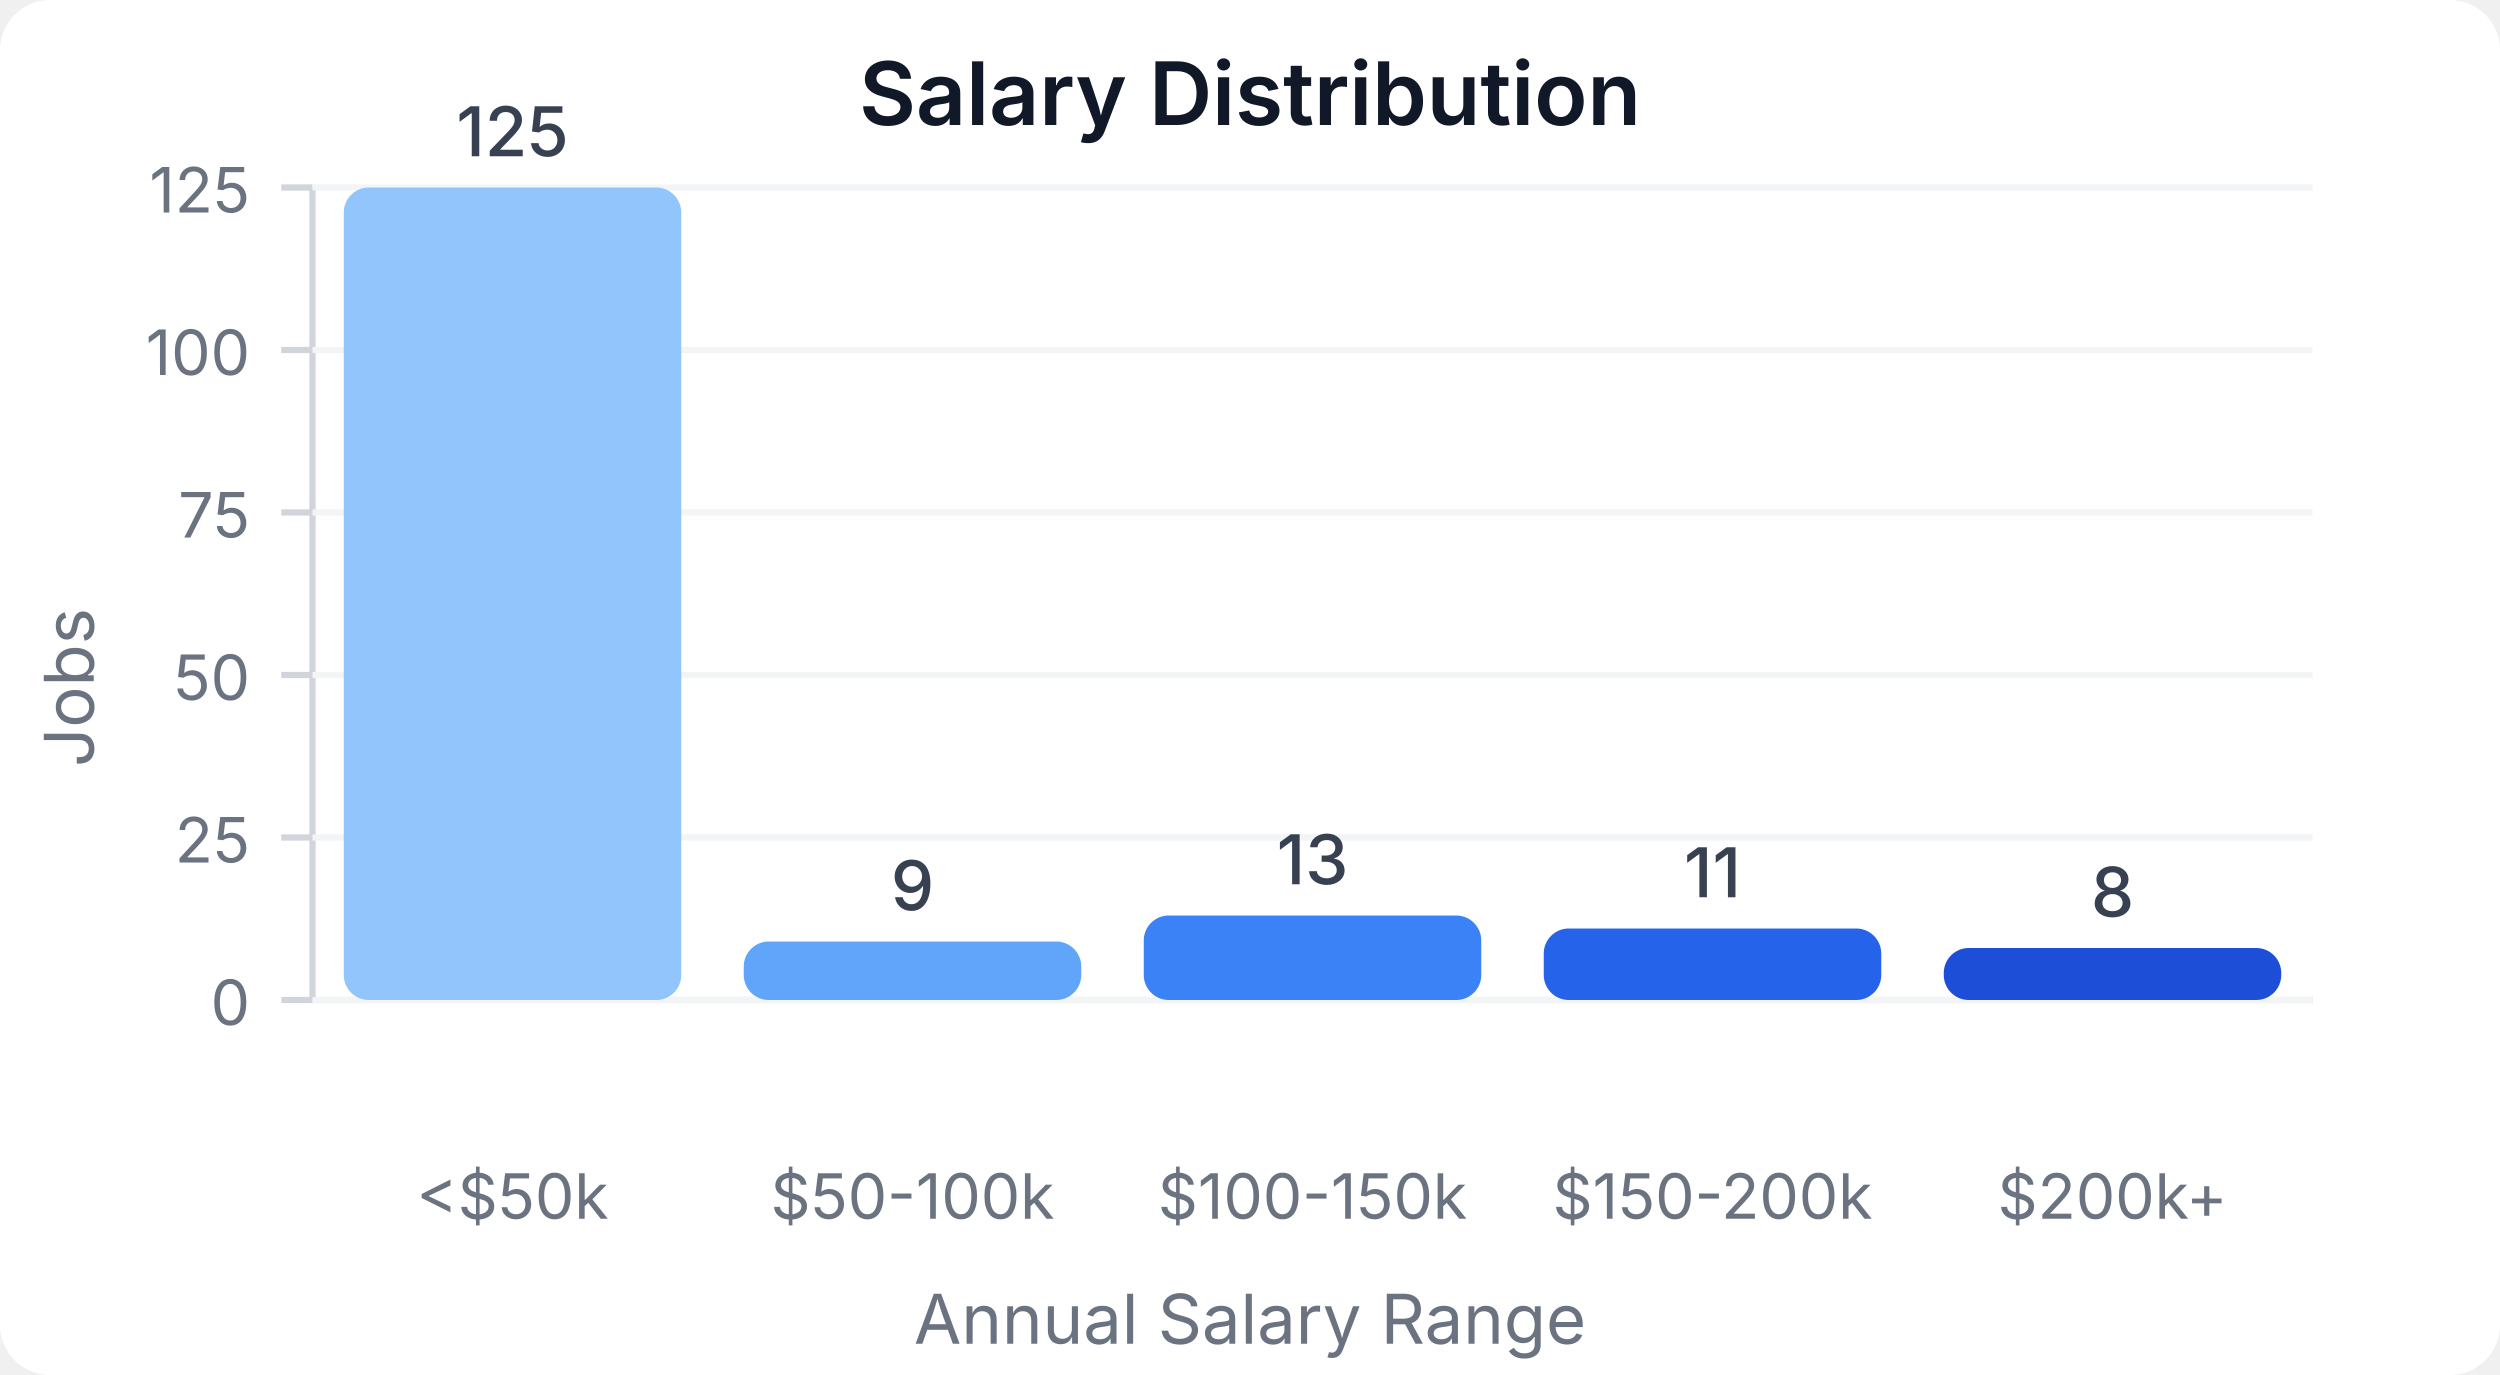
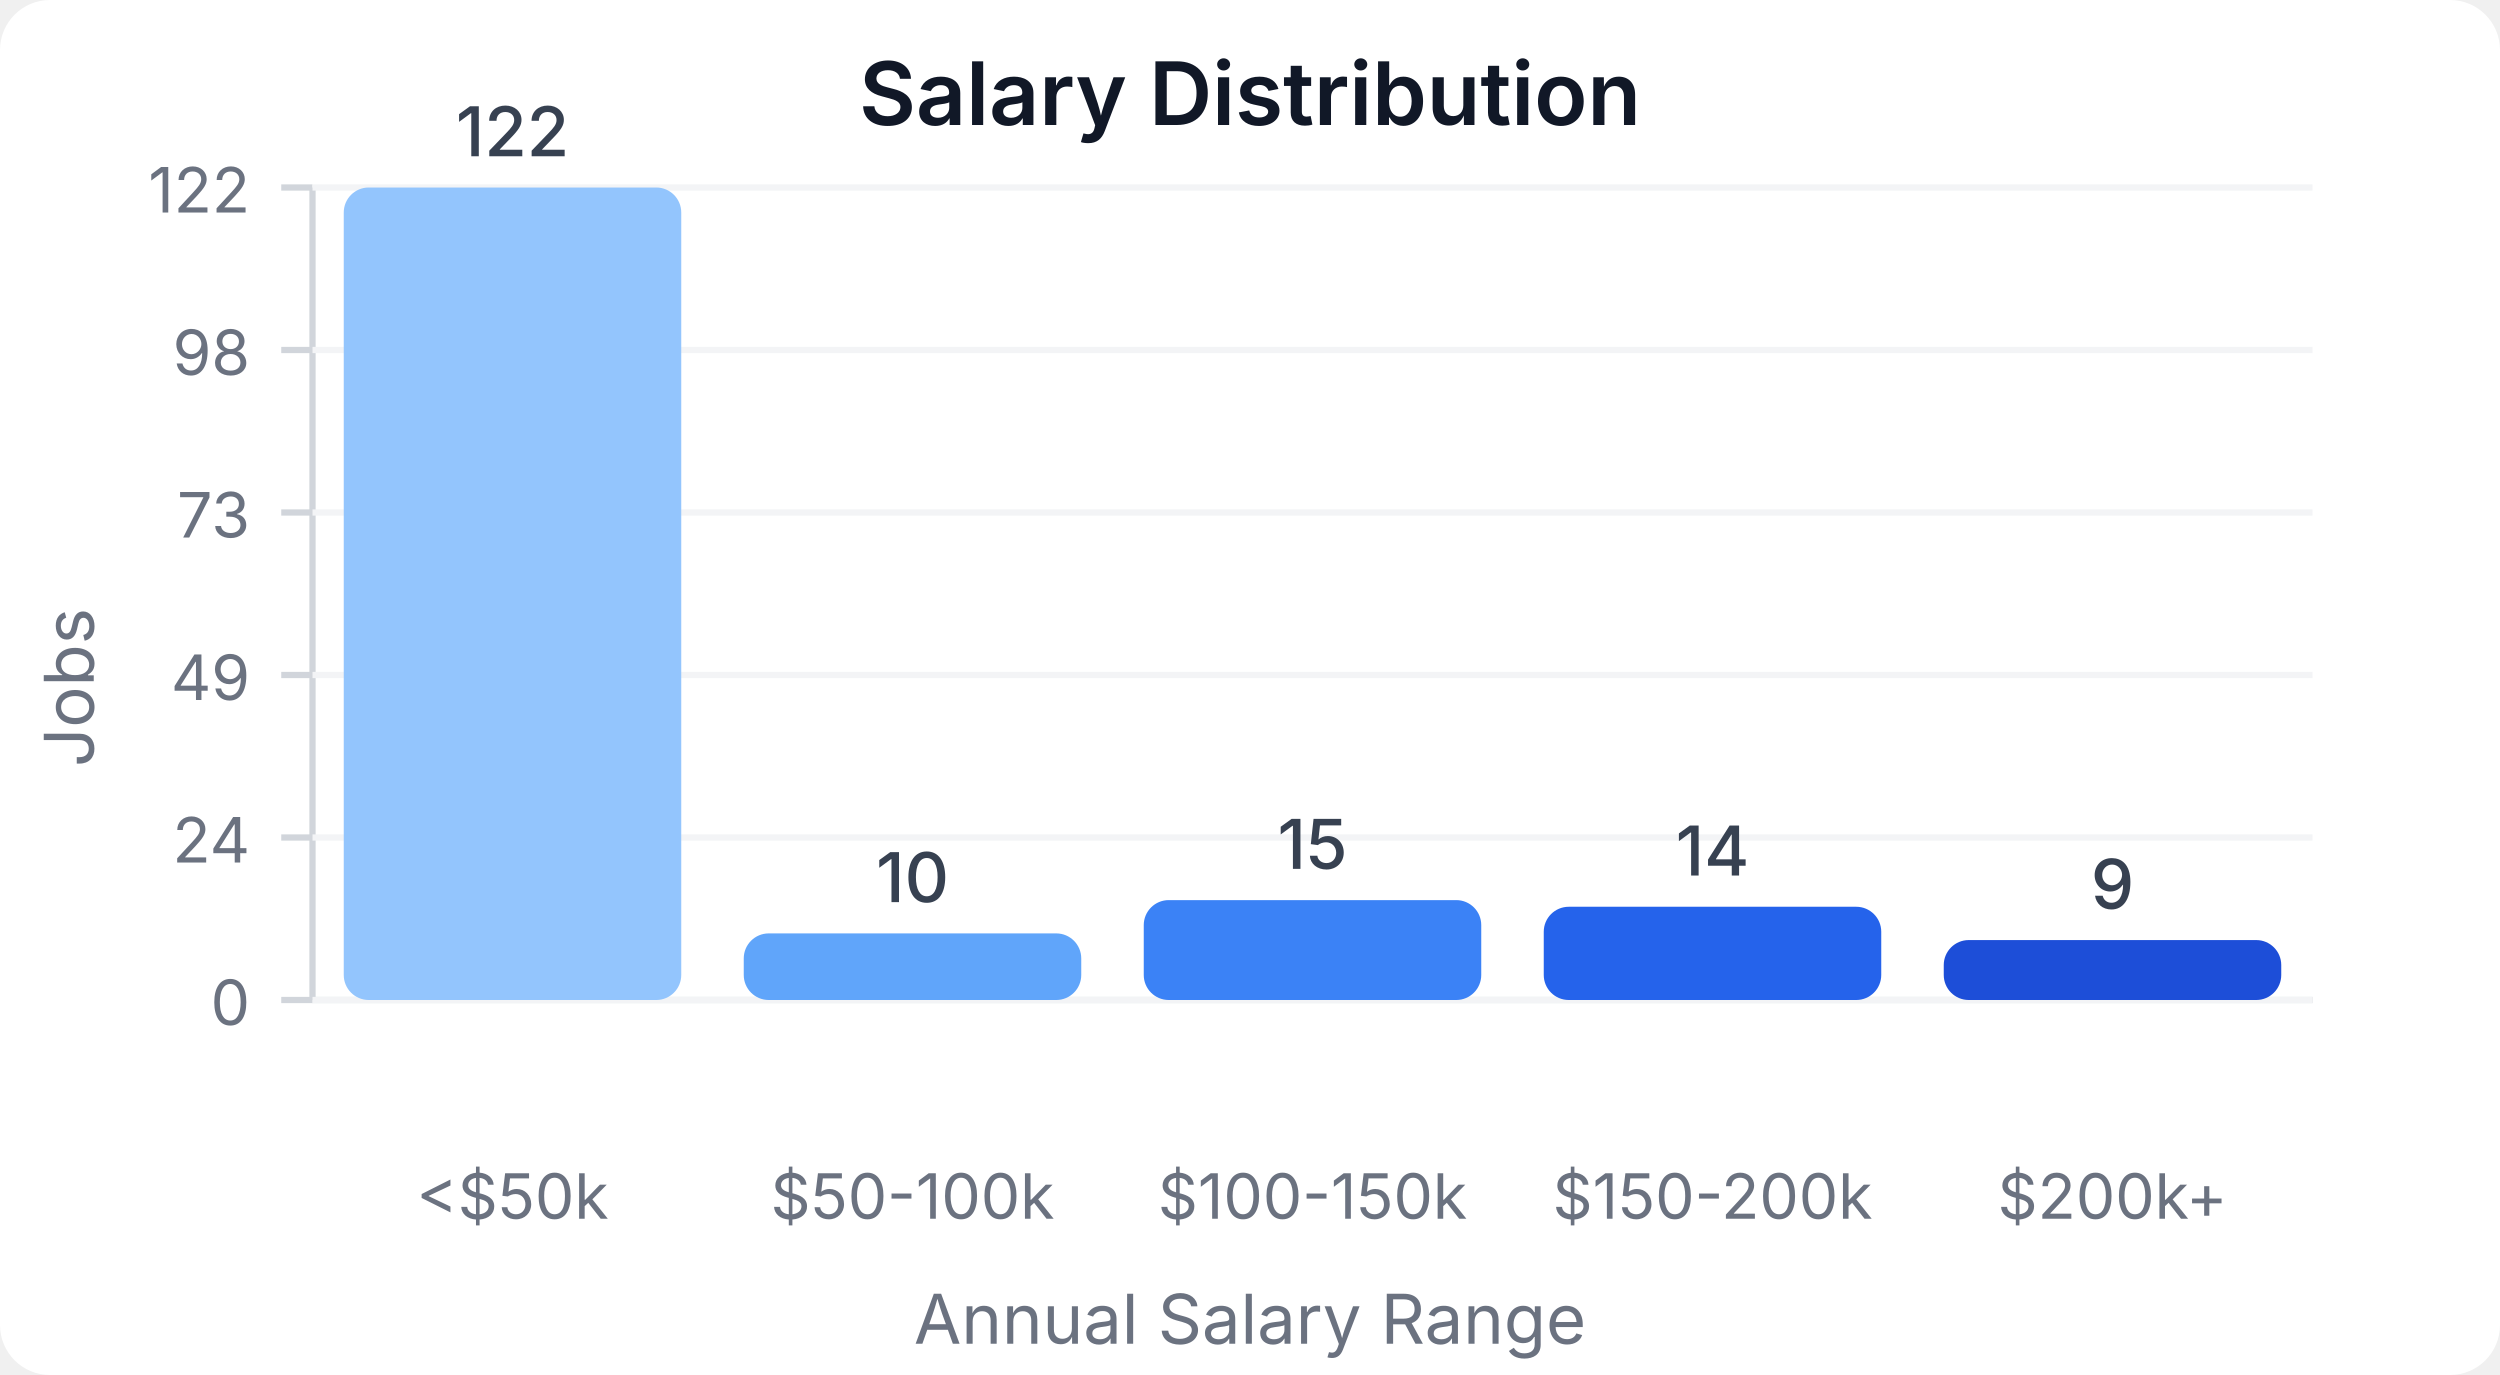
<svg xmlns="http://www.w3.org/2000/svg" width="400" height="220" viewBox="0 0 400 220">
  <style>
    text { font-family: system-ui, -apple-system, sans-serif; }
  </style>
  <rect width="400" height="220" fill="#ffffff" rx="8" />
  <text x="200" y="20" text-anchor="middle" font-size="14" font-weight="600" fill="#111827">Salary Distribution</text>
  <line x1="50" y1="30" x2="50" y2="160" stroke="#d1d5db" stroke-width="1" />
  <line x1="50" y1="160" x2="370" y2="160" stroke="#d1d5db" stroke-width="1" />
  <line x1="45" y1="160" x2="50" y2="160" stroke="#d1d5db" stroke-width="1" />
  <text x="40" y="164" text-anchor="end" font-size="10" fill="#6b7280">0</text>
  <line x1="50" y1="160" x2="370" y2="160" stroke="#f3f4f6" stroke-width="1" />
  <line x1="45" y1="134" x2="50" y2="134" stroke="#d1d5db" stroke-width="1" />
-   <text x="40" y="138" text-anchor="end" font-size="10" fill="#6b7280">25</text>
+   <text x="40" y="138" text-anchor="end" font-size="10" fill="#6b7280">24</text>
  <line x1="50" y1="134" x2="370" y2="134" stroke="#f3f4f6" stroke-width="1" />
  <line x1="45" y1="108" x2="50" y2="108" stroke="#d1d5db" stroke-width="1" />
-   <text x="40" y="112" text-anchor="end" font-size="10" fill="#6b7280">50</text>
+   <text x="40" y="112" text-anchor="end" font-size="10" fill="#6b7280">49</text>
  <line x1="50" y1="108" x2="370" y2="108" stroke="#f3f4f6" stroke-width="1" />
  <line x1="45" y1="82" x2="50" y2="82" stroke="#d1d5db" stroke-width="1" />
-   <text x="40" y="86" text-anchor="end" font-size="10" fill="#6b7280">75</text>
+   <text x="40" y="86" text-anchor="end" font-size="10" fill="#6b7280">73</text>
  <line x1="50" y1="82" x2="370" y2="82" stroke="#f3f4f6" stroke-width="1" />
  <line x1="45" y1="56" x2="50" y2="56" stroke="#d1d5db" stroke-width="1" />
-   <text x="40" y="60" text-anchor="end" font-size="10" fill="#6b7280">100</text>
+   <text x="40" y="60" text-anchor="end" font-size="10" fill="#6b7280">98</text>
  <line x1="50" y1="56" x2="370" y2="56" stroke="#f3f4f6" stroke-width="1" />
  <line x1="45" y1="30" x2="50" y2="30" stroke="#d1d5db" stroke-width="1" />
-   <text x="40" y="34" text-anchor="end" font-size="10" fill="#6b7280">125</text>
+   <text x="40" y="34" text-anchor="end" font-size="10" fill="#6b7280">122</text>
  <line x1="50" y1="30" x2="370" y2="30" stroke="#f3f4f6" stroke-width="1" />
  <rect x="55" y="30" width="54" height="130" fill="#93c5fd" rx="4" />
-   <text x="82" y="25" text-anchor="middle" font-size="11" fill="#374151" font-weight="500">125</text>
+   <text x="82" y="25" text-anchor="middle" font-size="11" fill="#374151" font-weight="500">122</text>
  <text x="82" y="195" text-anchor="middle" font-size="10" fill="#6b7280">&lt;$50k</text>
-   <rect x="119" y="150.64" width="54" height="9.36" fill="#60a5fa" rx="4" />
-   <text x="146" y="145.64" text-anchor="middle" font-size="11" fill="#374151" font-weight="500">9</text>
+   <rect x="119" y="149.344" width="54" height="10.656" fill="#60a5fa" rx="4" />
+   <text x="146" y="144.344" text-anchor="middle" font-size="11" fill="#374151" font-weight="500">10</text>
  <text x="146" y="195" text-anchor="middle" font-size="10" fill="#6b7280">$50-100k</text>
-   <rect x="183" y="146.48" width="54" height="13.52" fill="#3b82f6" rx="4" />
-   <text x="210" y="141.48" text-anchor="middle" font-size="11" fill="#374151" font-weight="500">13</text>
+   <rect x="183" y="144.016" width="54" height="15.984" fill="#3b82f6" rx="4" />
+   <text x="210" y="139.016" text-anchor="middle" font-size="11" fill="#374151" font-weight="500">15</text>
  <text x="210" y="195" text-anchor="middle" font-size="10" fill="#6b7280">$100-150k</text>
-   <rect x="247" y="148.56" width="54" height="11.44" fill="#2563eb" rx="4" />
-   <text x="274" y="143.56" text-anchor="middle" font-size="11" fill="#374151" font-weight="500">11</text>
+   <rect x="247" y="145.082" width="54" height="14.918" fill="#2563eb" rx="4" />
+   <text x="274" y="140.082" text-anchor="middle" font-size="11" fill="#374151" font-weight="500">14</text>
  <text x="274" y="195" text-anchor="middle" font-size="10" fill="#6b7280">$150-200k</text>
-   <rect x="311" y="151.68" width="54" height="8.32" fill="#1d4ed8" rx="4" />
-   <text x="338" y="146.68" text-anchor="middle" font-size="11" fill="#374151" font-weight="500">8</text>
+   <rect x="311" y="150.41" width="54" height="9.59" fill="#1d4ed8" rx="4" />
+   <text x="338" y="145.41" text-anchor="middle" font-size="11" fill="#374151" font-weight="500">9</text>
  <text x="338" y="195" text-anchor="middle" font-size="10" fill="#6b7280">$200k+</text>
  <text x="15" y="110" text-anchor="middle" font-size="11" fill="#6b7280" transform="rotate(-90, 15, 110)">Jobs</text>
  <text x="200" y="215" text-anchor="middle" font-size="11" fill="#6b7280">Annual Salary Range</text>
</svg>
